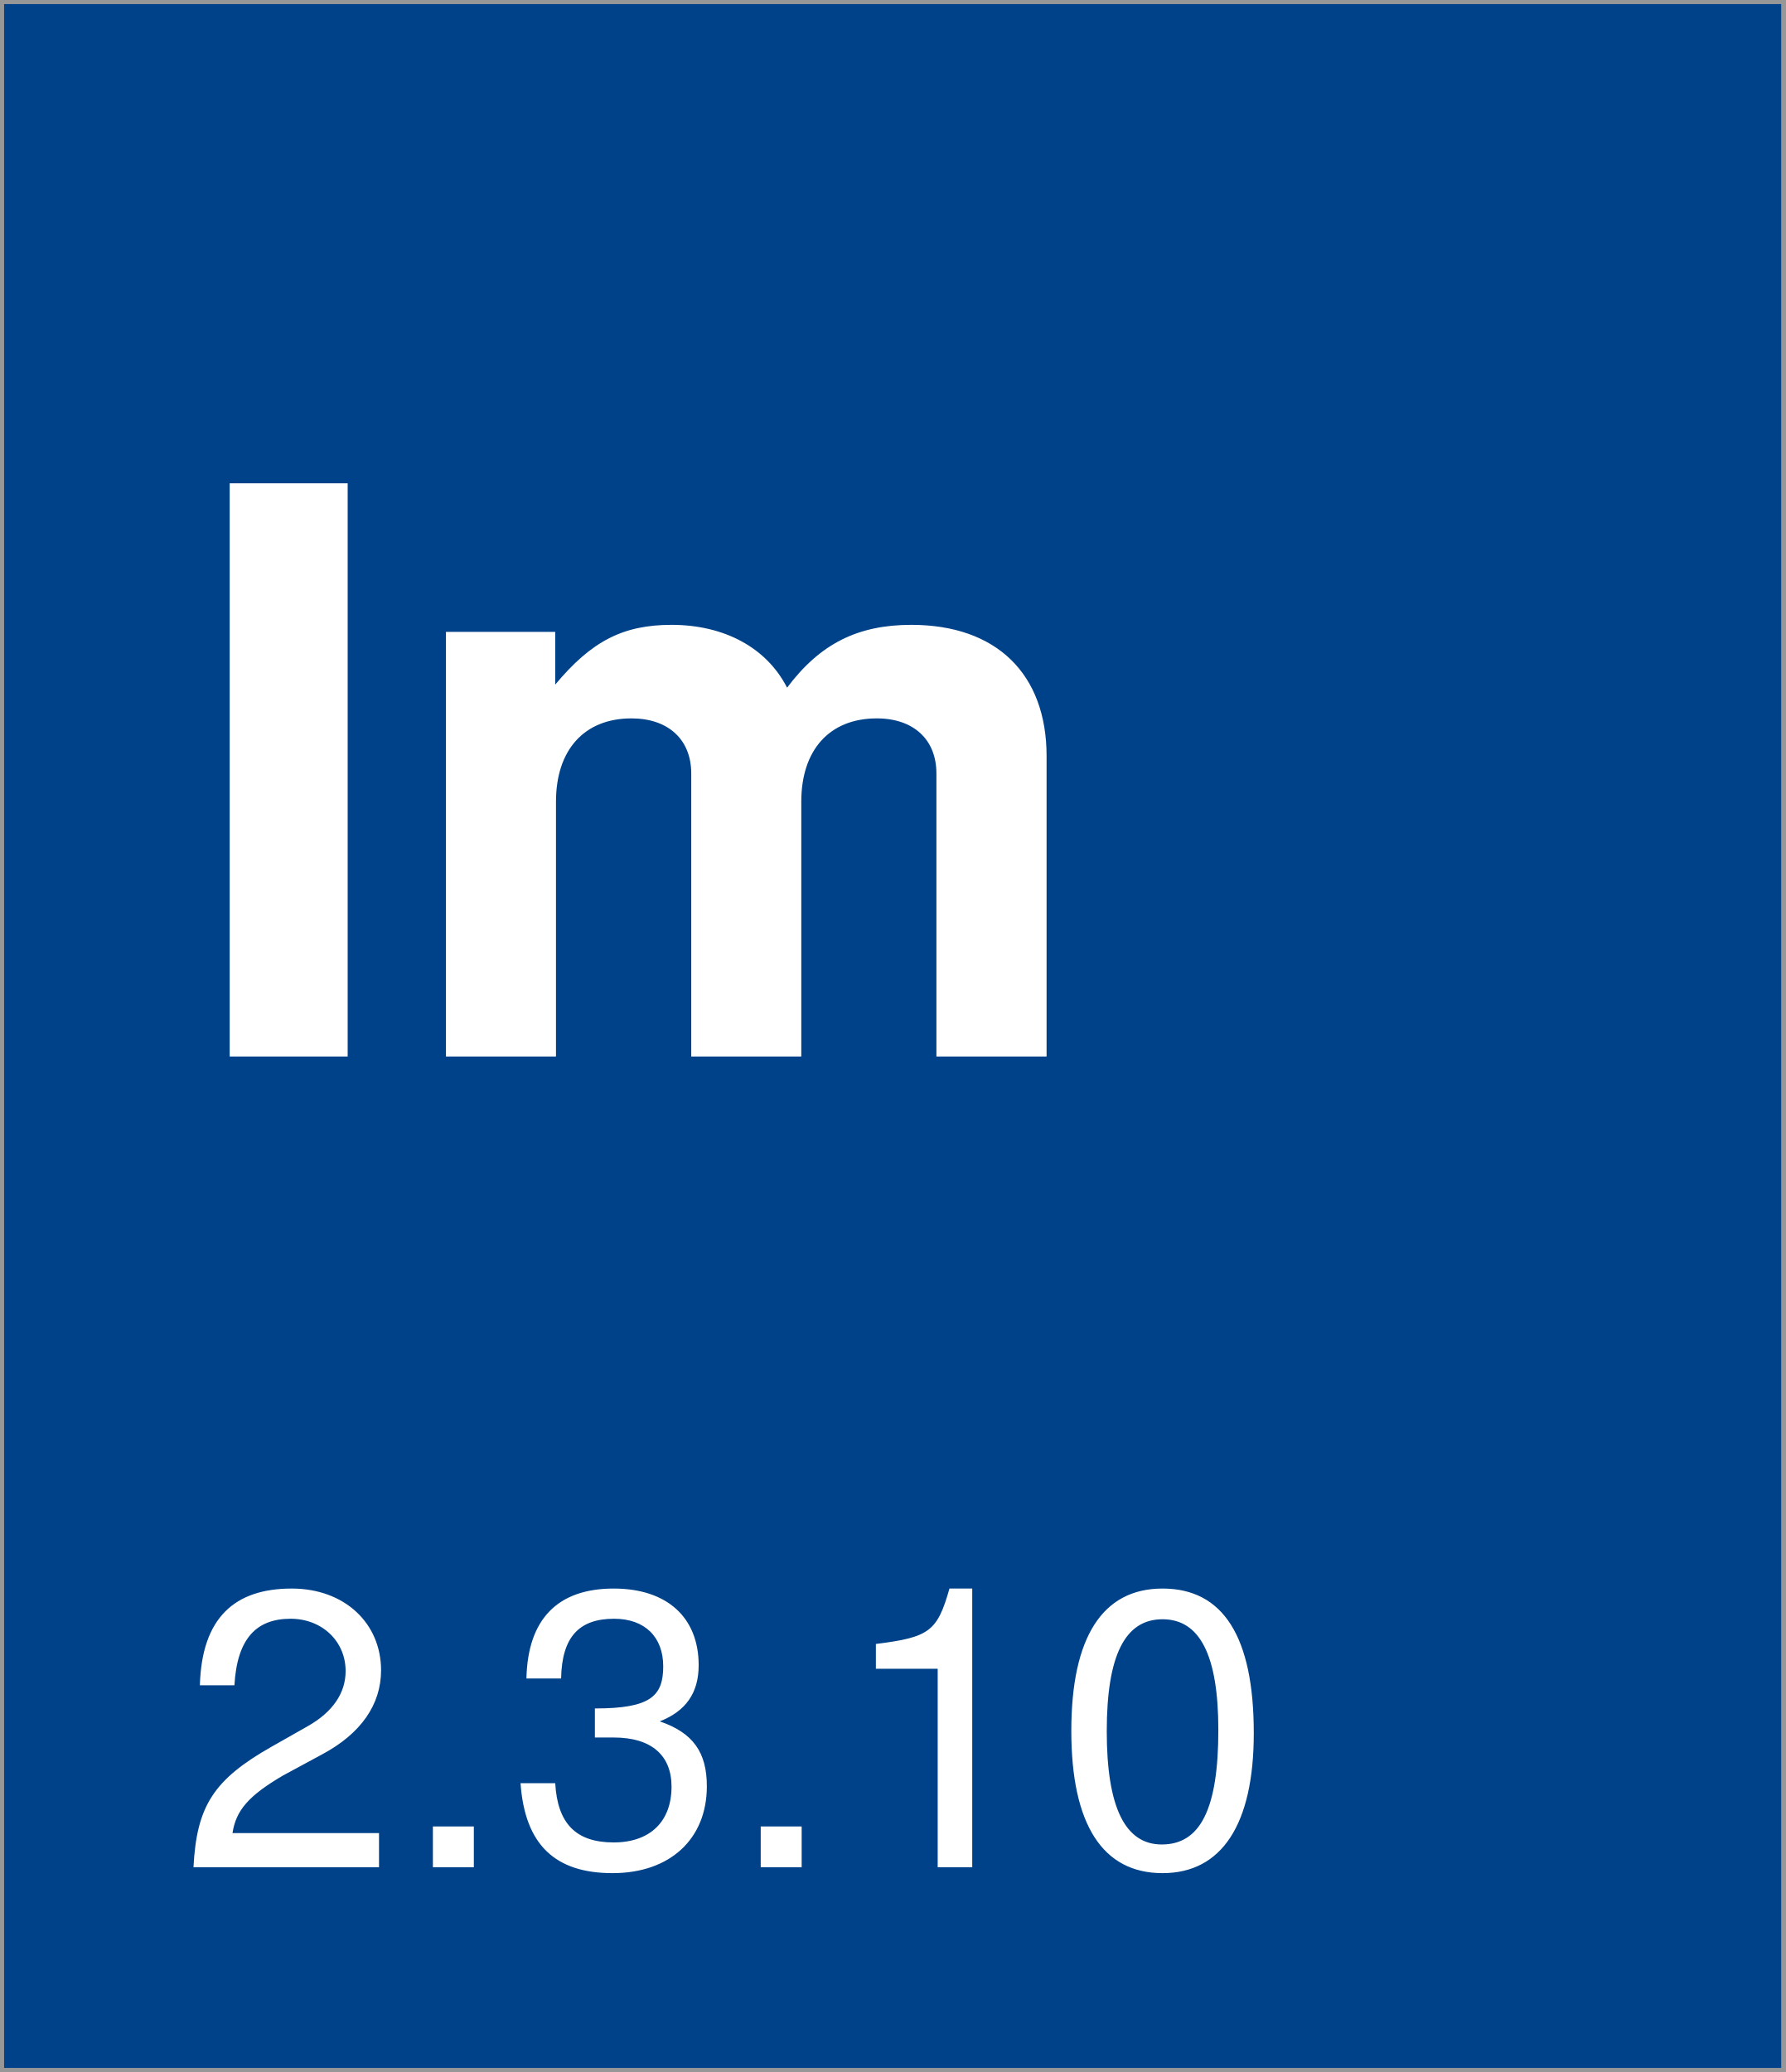
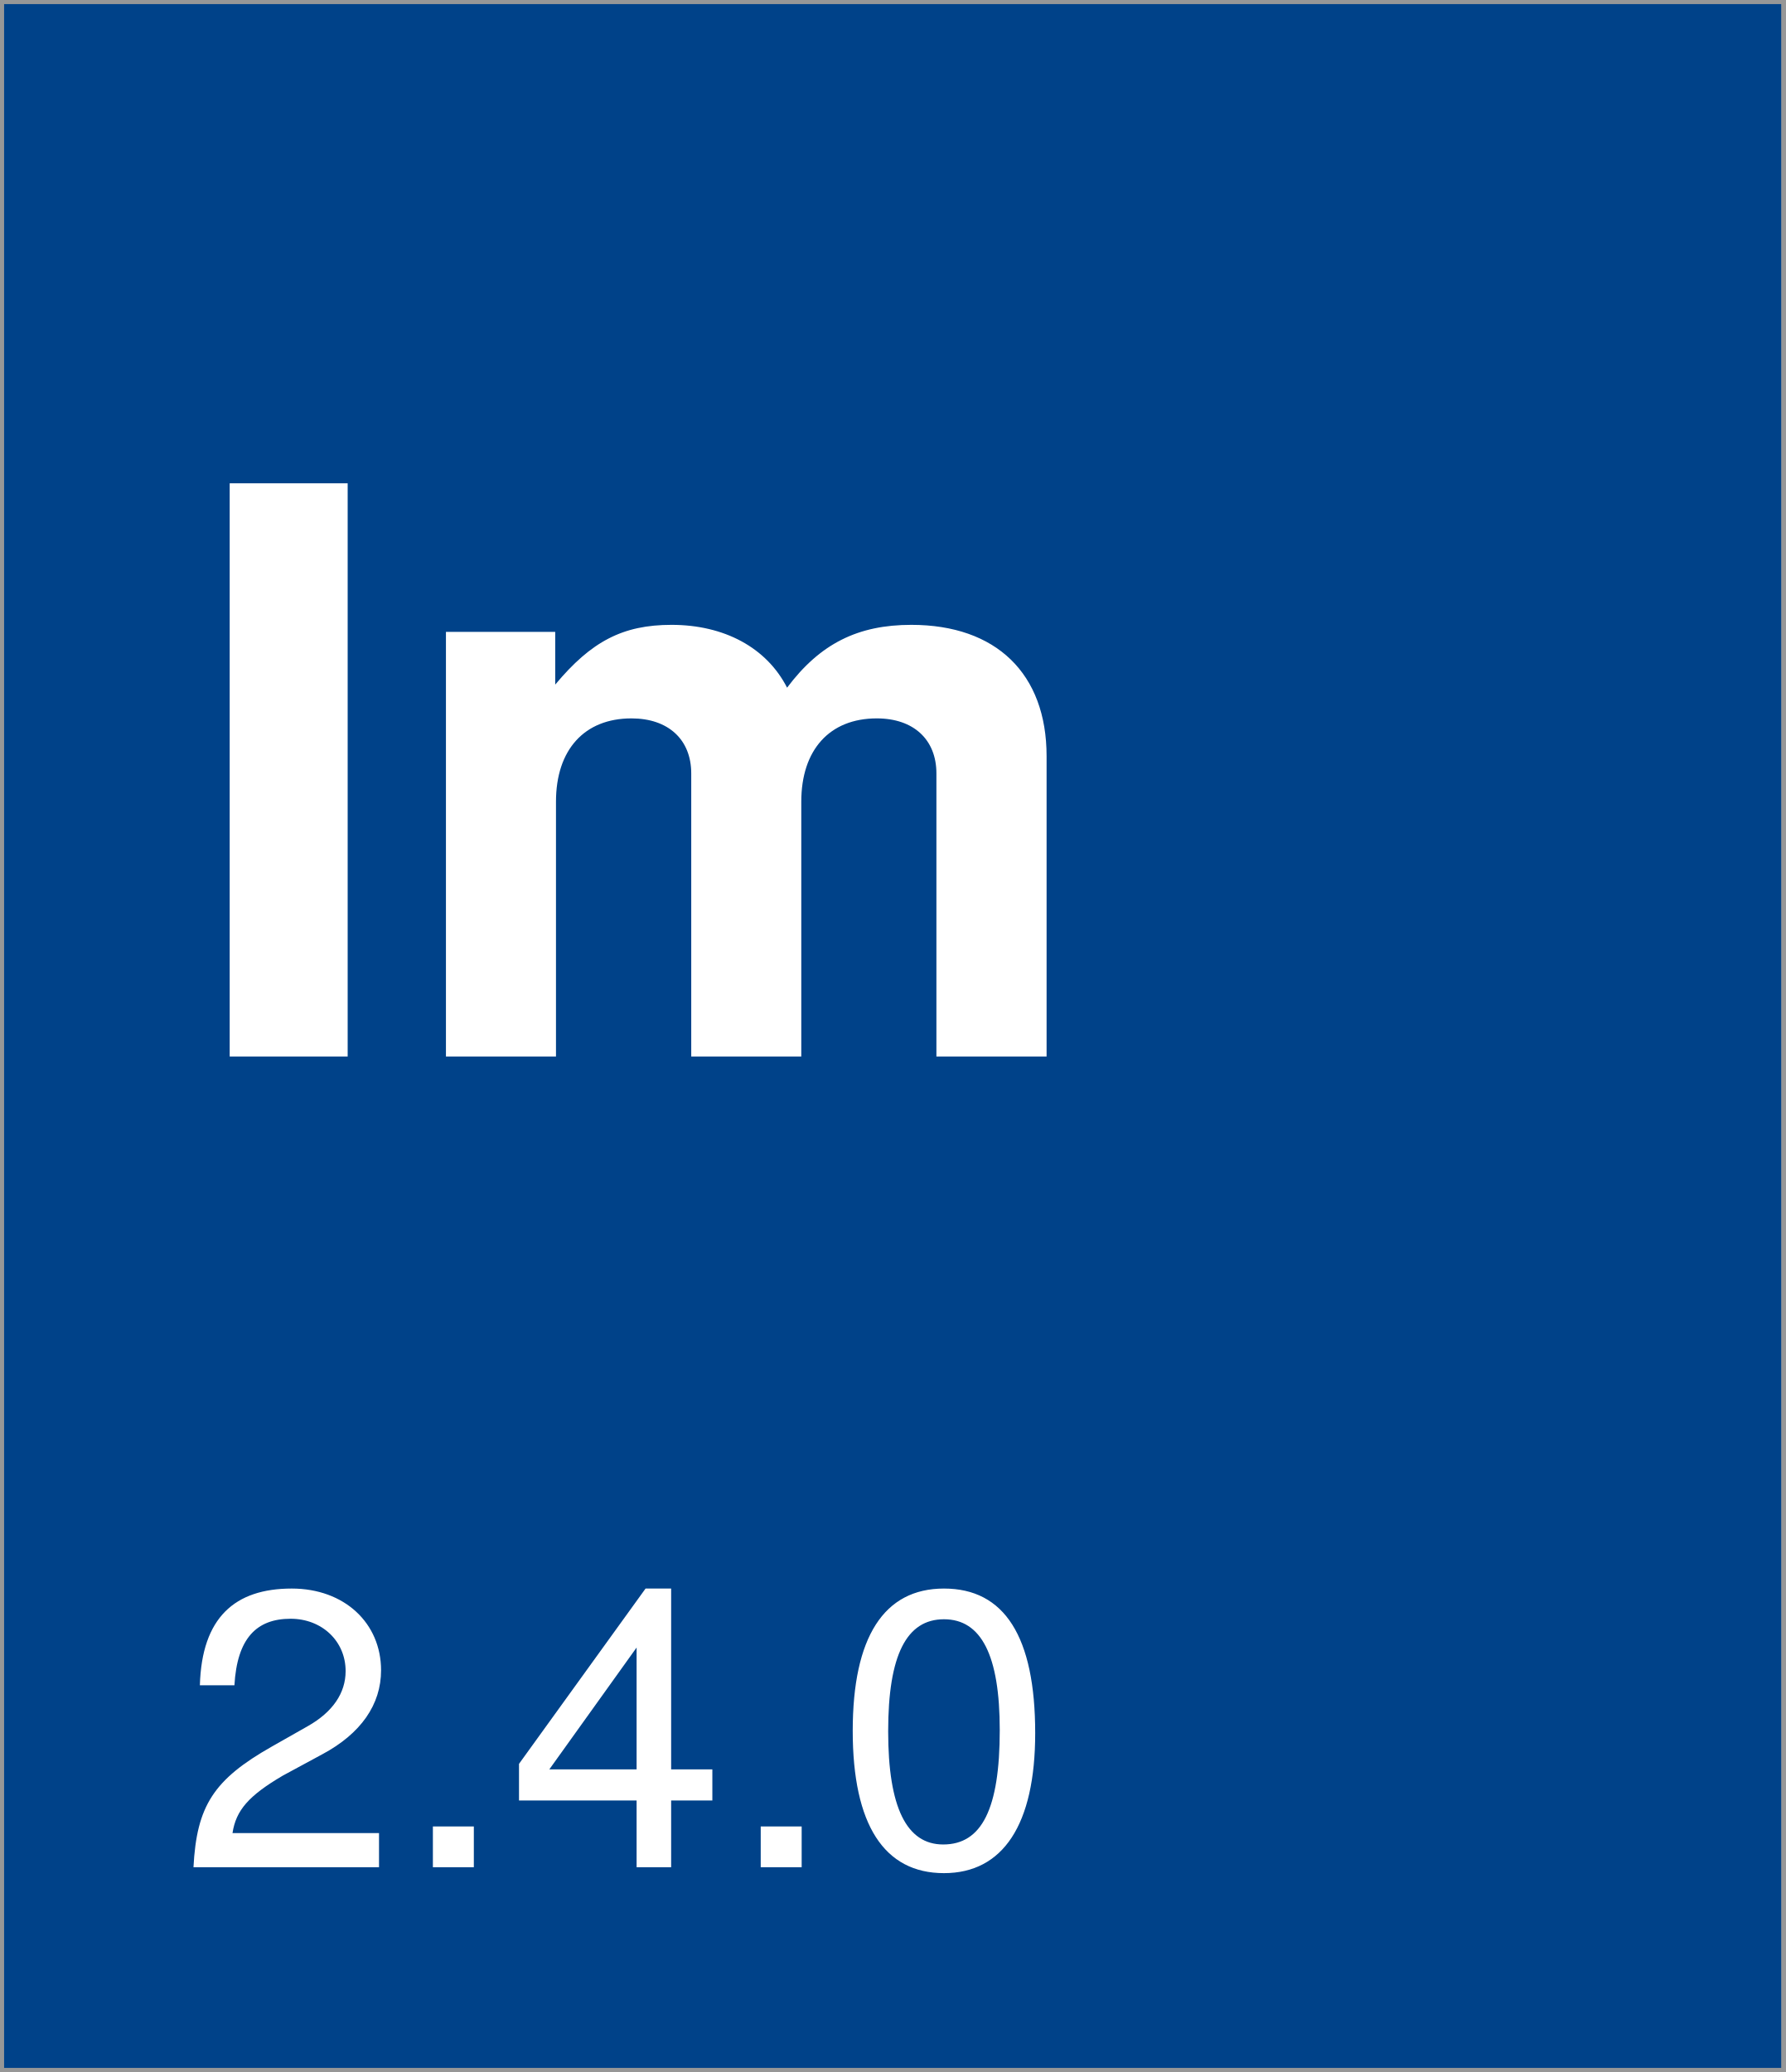
<svg xmlns="http://www.w3.org/2000/svg" width="218px" height="253px" viewBox="0 0 218 253" version="1.1">
  <description>Created with Sketch (http://www.bohemiancoding.com/sketch)</description>
  <defs />
  <g id="Page-1" stroke="none" stroke-width="1" fill="none" fill-rule="evenodd">
    <rect id="Rectangle-1" stroke="#979797" fill="#004289" x="0" y="0" width="218" height="253" />
    <text id="version-box" font-family="Helvetica Neue" font-size="48" font-weight="260" fill="#FFFFFF">
      <tspan x="22" y="228">
-         <tspan id="version">2.3.10</tspan>
+         <tspan id="version">2.4.0</tspan>
      </tspan>
    </text>
    <text id="Im" font-family="Helvetica Neue" font-size="96" font-weight="bold" fill="#FFFFFF">
      <tspan x="22" y="129">Im</tspan>
    </text>
  </g>
</svg>
